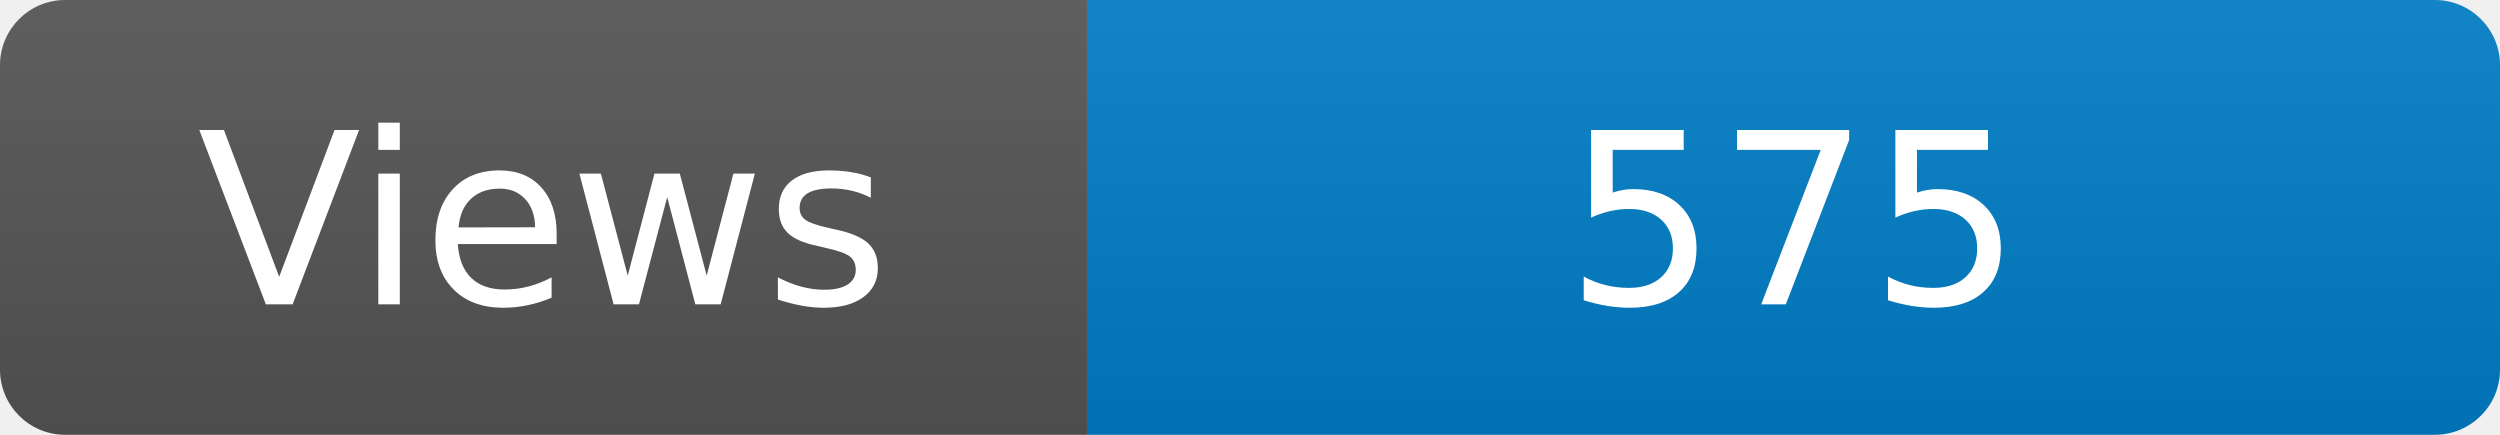
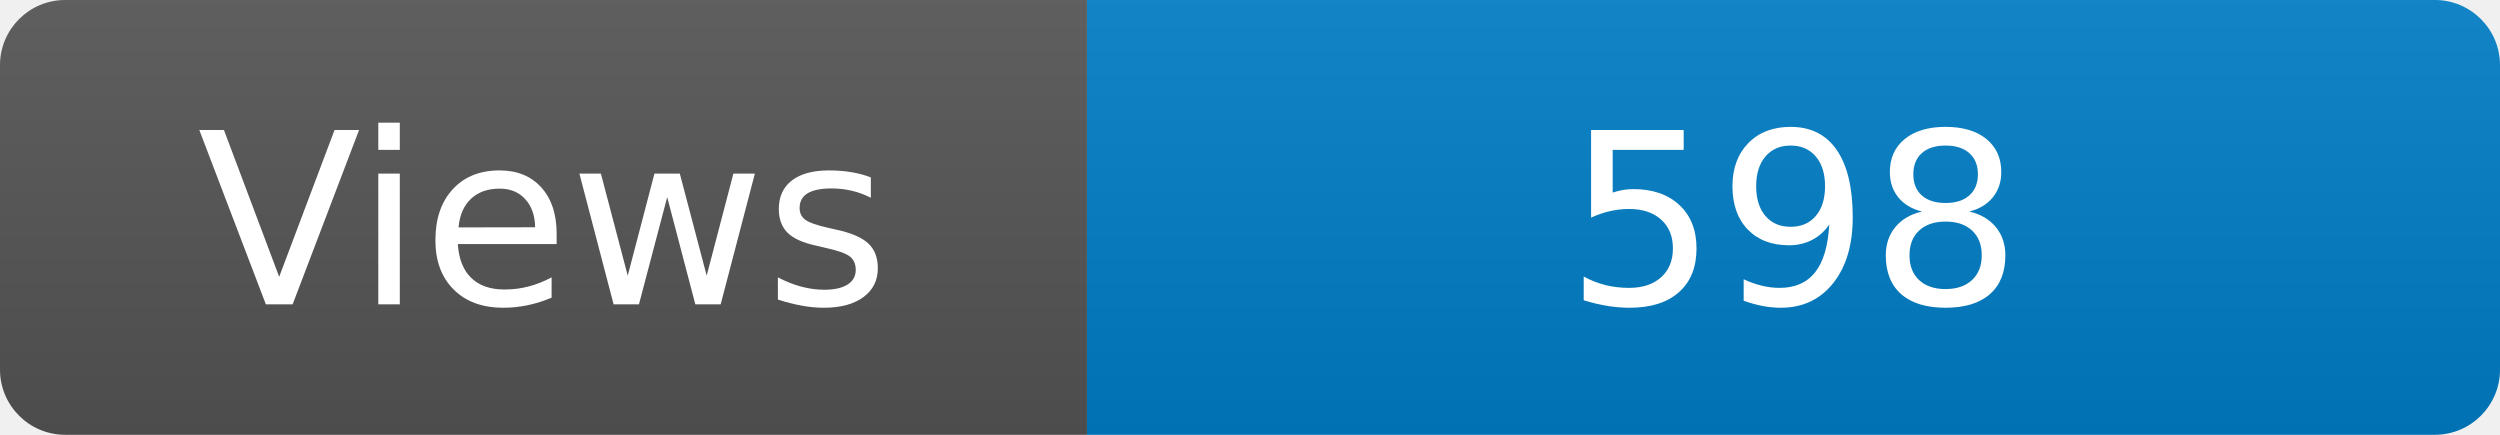
<svg xmlns="http://www.w3.org/2000/svg" width="115" height="20" role="img" aria-label="Maintained?: yes">
  <linearGradient id="s" x2="0" y2="100%">
    <stop offset="0" stop-color="#bbb" stop-opacity=".1" />
    <stop offset="1" stop-opacity=".1" />
  </linearGradient>
  <clipPath id="r">
    <rect width="115" height="20" rx="3" fill="#fff" />
  </clipPath>
  <g clip-path="url(#r)">
    <rect width="50" height="20" fill="#555" />
    <rect x="50" width="160" height="20" fill="#007ec6" />
    <rect width="115" height="20" fill="url(#s)" />
  </g>
  <g fill="#fff" text-anchor="middle" font-family="Verdana,Geneva,DejaVu Sans,sans-serif" font-size="110">
    <text x="250" y="140" transform="scale(.1)" fill="#fff">Views</text>
-     <text x="825" y="140" transform="scale(.1)" fill="#fff">575</text>
+     <text x="825" y="140" transform="scale(.1)" fill="#fff">598</text>
  </g>
</svg>
